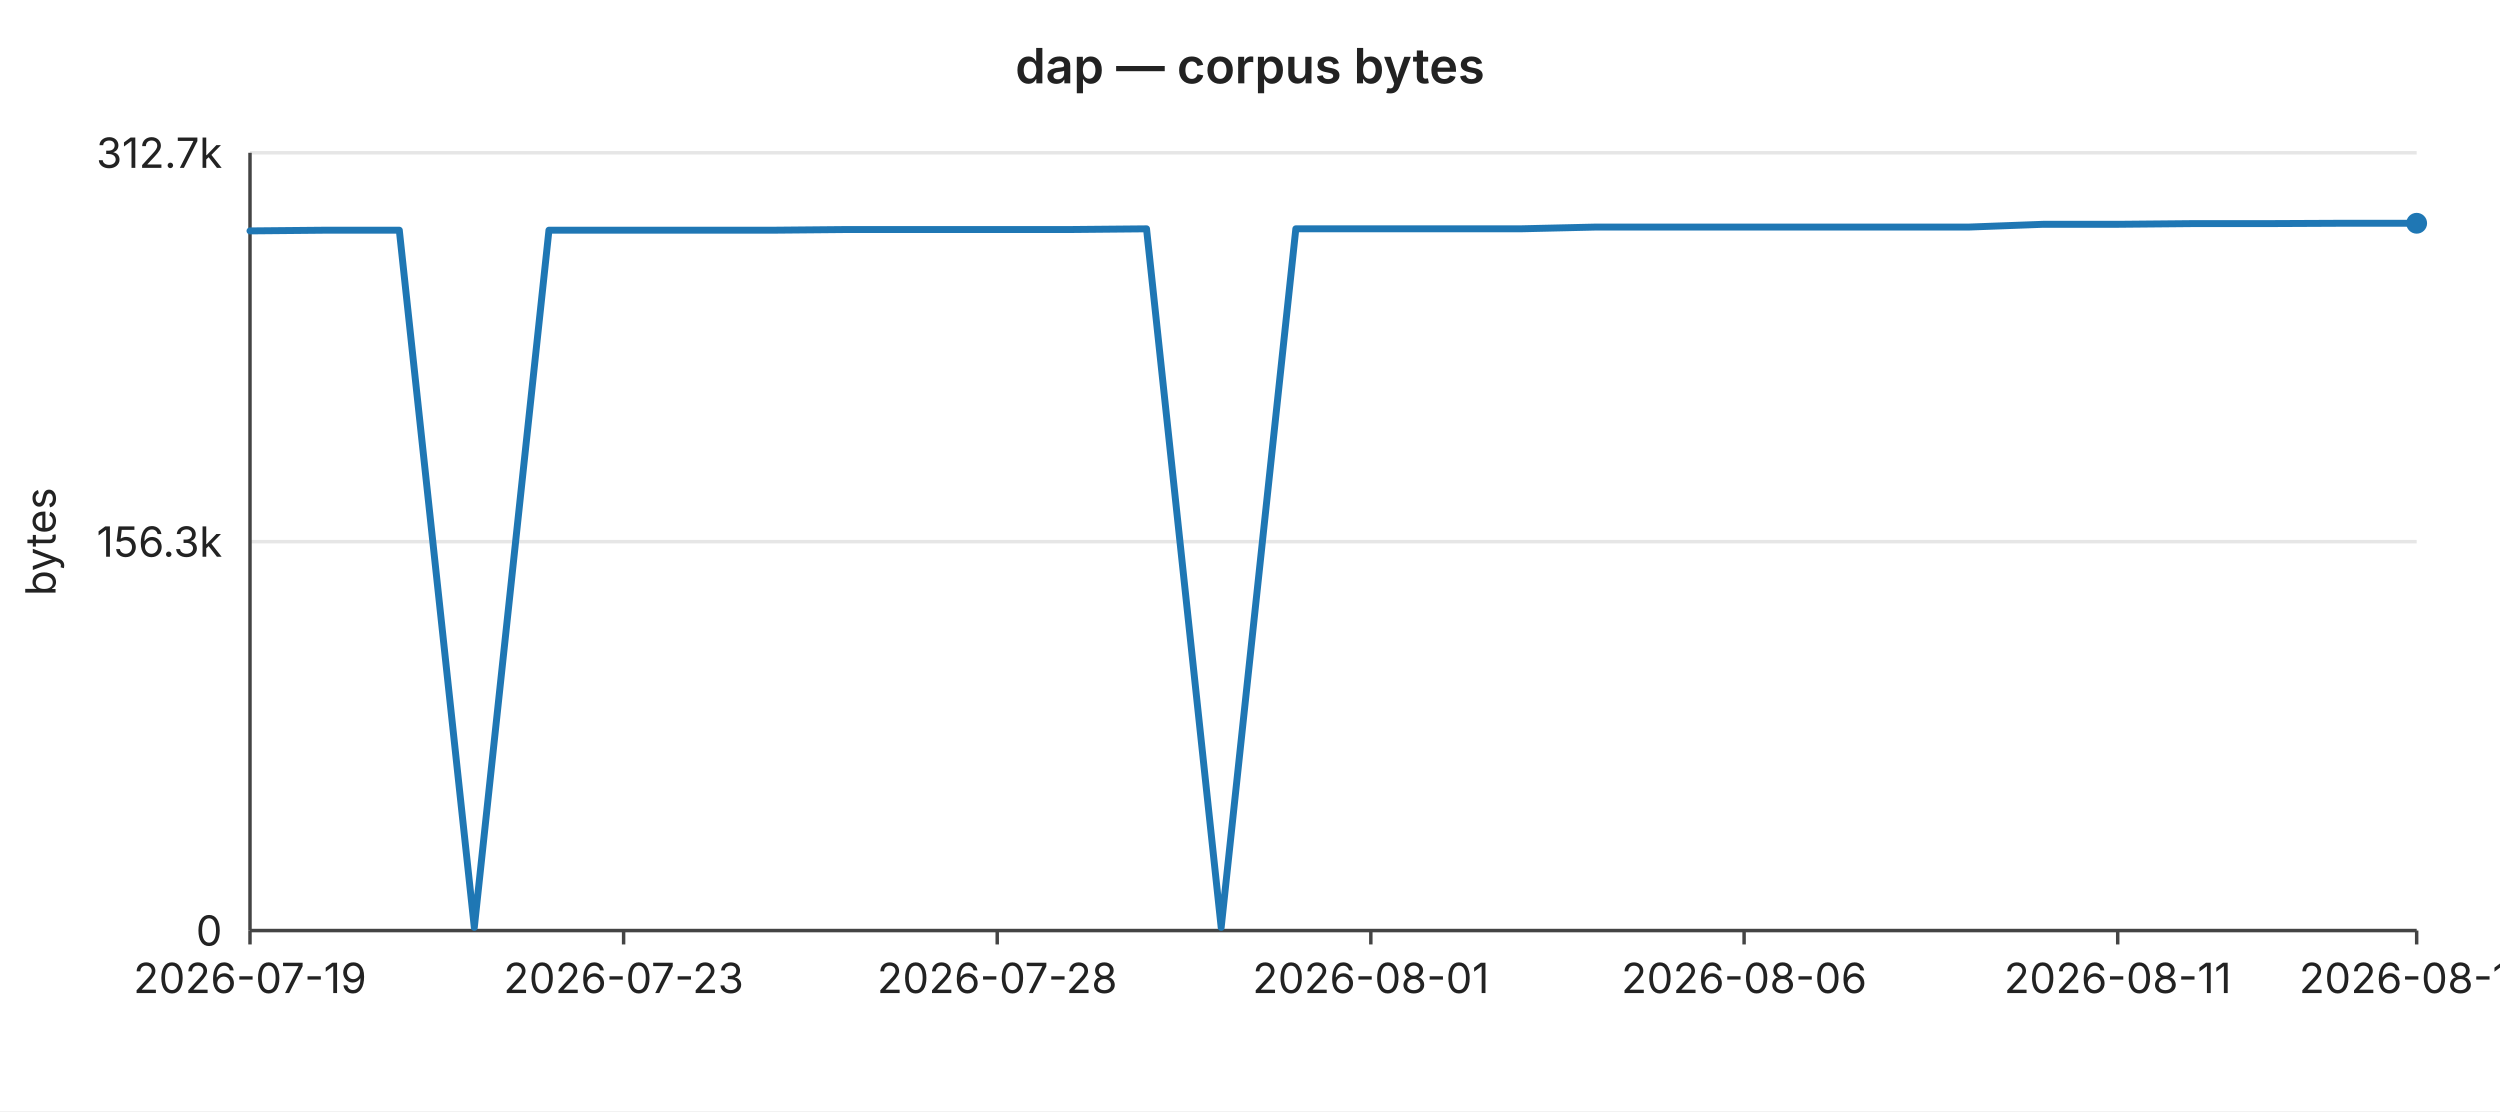
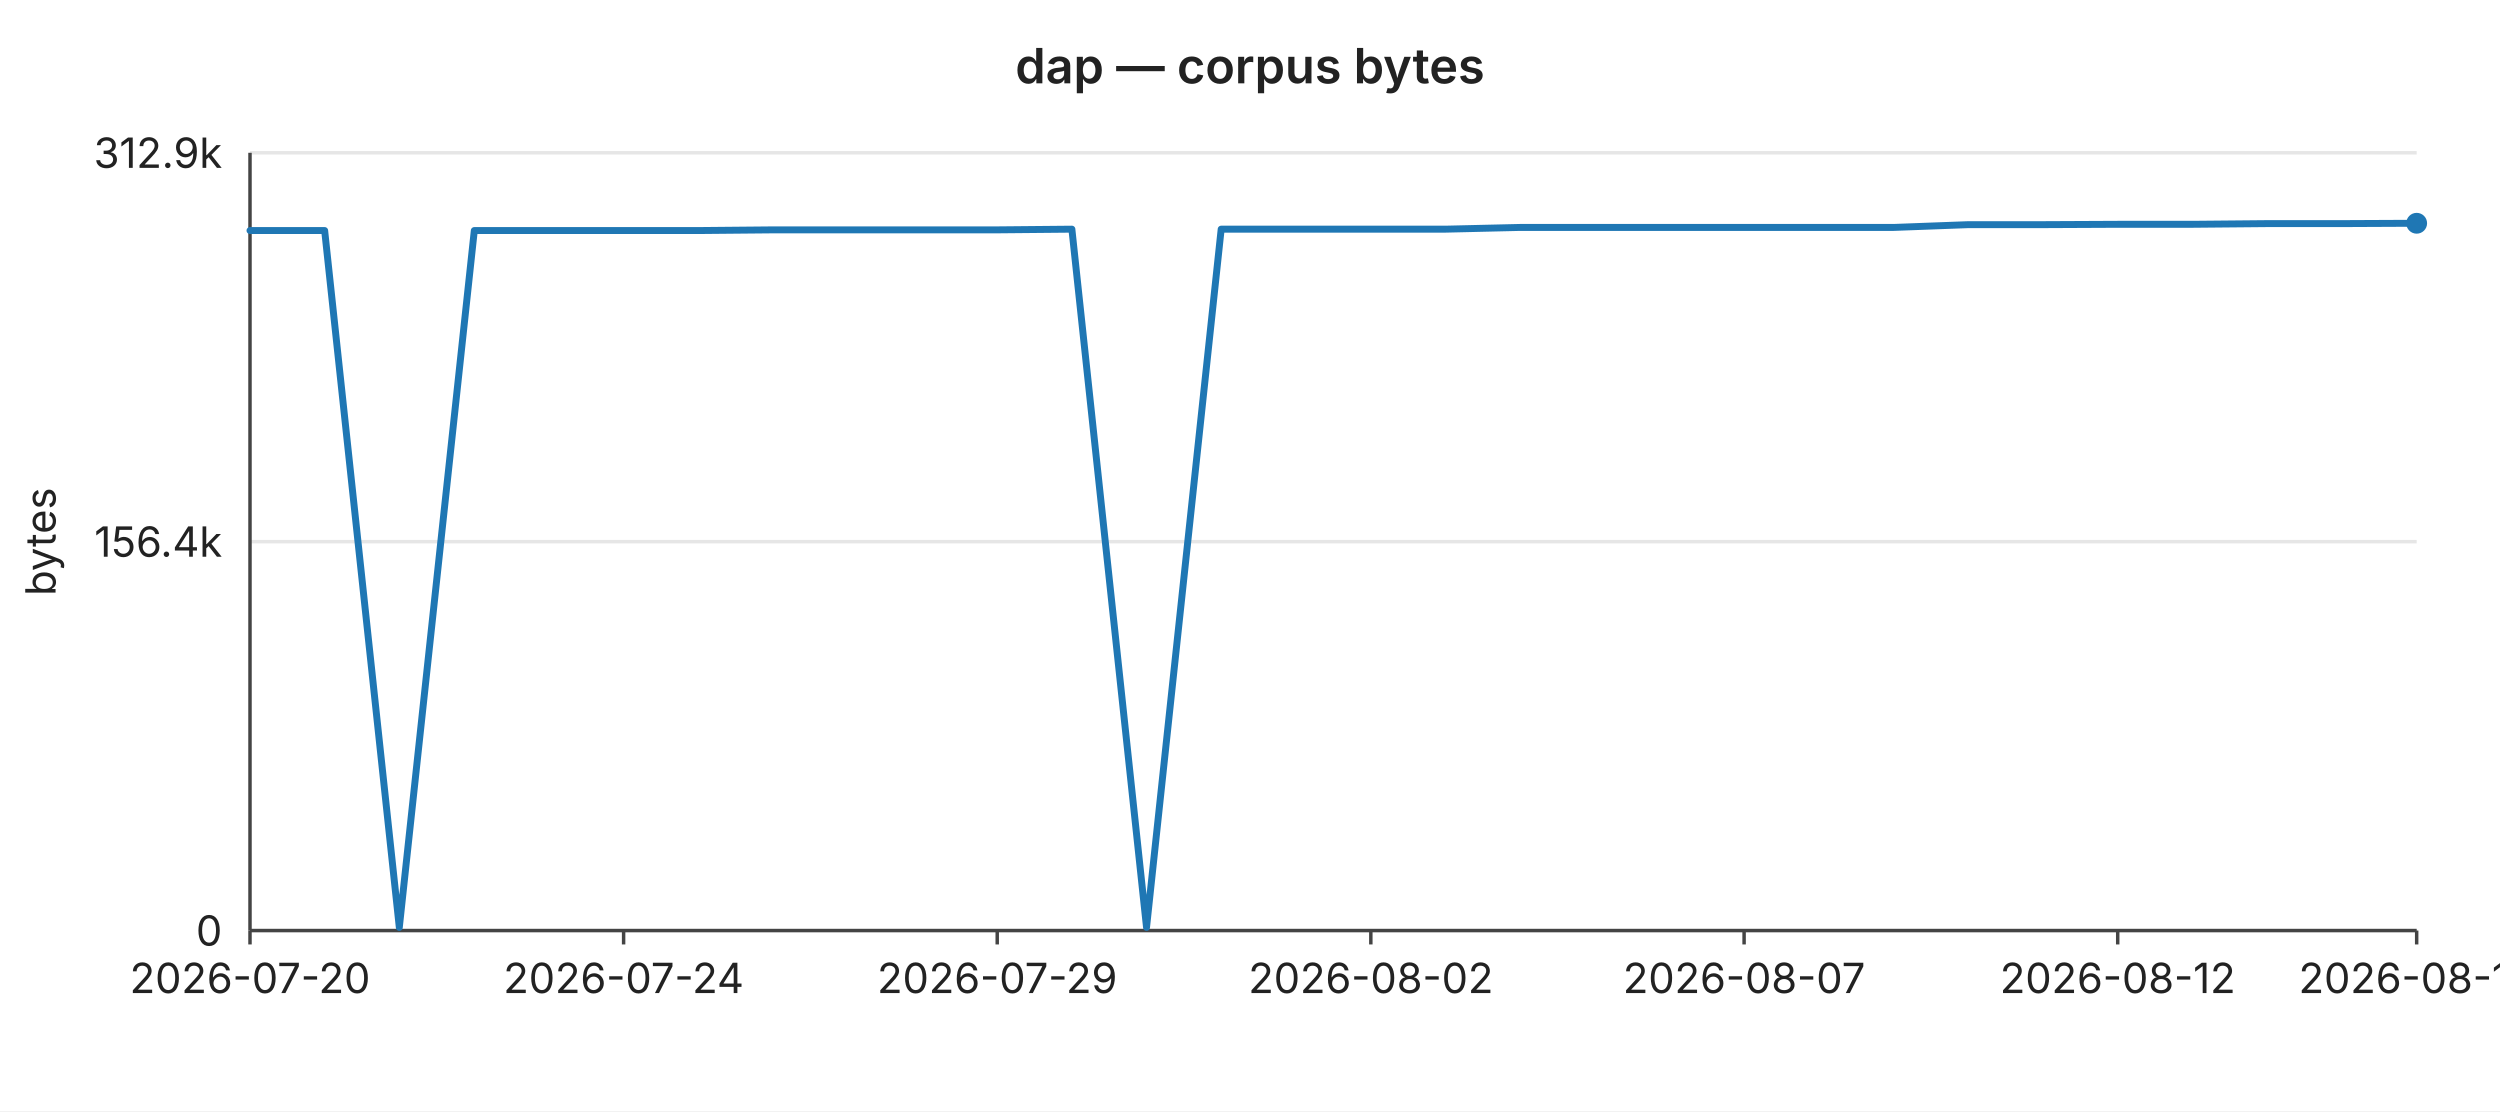
<svg xmlns="http://www.w3.org/2000/svg" width="720" height="320" viewBox="0 0 720 320" font-family="-apple-system,BlinkMacSystemFont,Segoe UI,sans-serif" font-size="12">
  <rect width="720" height="320" fill="#ffffff" />
  <text x="360" y="24" text-anchor="middle" font-size="14" font-weight="600" fill="#222">dap — corpus bytes</text>
  <line x1="72" y1="44.0" x2="696" y2="44.0" stroke="#e6e6e6" stroke-width="1" />
-   <text x="64" y="44.0" text-anchor="end" dominant-baseline="middle" fill="#222">312.7k</text>
+   <text x="64" y="44.0" text-anchor="end" dominant-baseline="middle" fill="#222">312.9k</text>
  <line x1="72" y1="156.0" x2="696" y2="156.0" stroke="#e6e6e6" stroke-width="1" />
-   <text x="64" y="156.0" text-anchor="end" dominant-baseline="middle" fill="#222">156.3k</text>
+   <text x="64" y="156.0" text-anchor="end" dominant-baseline="middle" fill="#222">156.4k</text>
  <line x1="72" y1="268.0" x2="696" y2="268.0" stroke="#e6e6e6" stroke-width="1" />
  <text x="64" y="268.0" text-anchor="end" dominant-baseline="middle" fill="#222">0</text>
  <text x="16" y="156" text-anchor="middle" fill="#222" transform="rotate(-90 16 156)">bytes</text>
  <line x1="72" y1="44" x2="72" y2="268" stroke="#444" stroke-width="1" />
  <line x1="72" y1="268" x2="696" y2="268" stroke="#444" stroke-width="1" />
  <line x1="72.0" y1="268" x2="72.0" y2="272" stroke="#444" stroke-width="1" />
-   <text x="72.0" y="286" text-anchor="middle" fill="#222">2026-07-19</text>
+   <text x="72.0" y="286" text-anchor="middle" fill="#222">2026-07-20</text>
  <line x1="179.6" y1="268" x2="179.6" y2="272" stroke="#444" stroke-width="1" />
-   <text x="179.6" y="286" text-anchor="middle" fill="#222">2026-07-23</text>
+   <text x="179.6" y="286" text-anchor="middle" fill="#222">2026-07-24</text>
  <line x1="287.2" y1="268" x2="287.2" y2="272" stroke="#444" stroke-width="1" />
-   <text x="287.2" y="286" text-anchor="middle" fill="#222">2026-07-28</text>
+   <text x="287.2" y="286" text-anchor="middle" fill="#222">2026-07-29</text>
  <line x1="394.8" y1="268" x2="394.8" y2="272" stroke="#444" stroke-width="1" />
-   <text x="394.8" y="286" text-anchor="middle" fill="#222">2026-08-01</text>
+   <text x="394.8" y="286" text-anchor="middle" fill="#222">2026-08-02</text>
  <line x1="502.3" y1="268" x2="502.3" y2="272" stroke="#444" stroke-width="1" />
-   <text x="502.3" y="286" text-anchor="middle" fill="#222">2026-08-06</text>
+   <text x="502.3" y="286" text-anchor="middle" fill="#222">2026-08-07</text>
  <line x1="609.9" y1="268" x2="609.9" y2="272" stroke="#444" stroke-width="1" />
-   <text x="609.9" y="286" text-anchor="middle" fill="#222">2026-08-11</text>
+   <text x="609.9" y="286" text-anchor="middle" fill="#222">2026-08-12</text>
  <line x1="696.0" y1="268" x2="696.0" y2="272" stroke="#444" stroke-width="1" />
-   <text x="696.0" y="286" text-anchor="middle" fill="#222">2026-08-15</text>
-   <polyline fill="none" stroke="#1f77b4" stroke-width="2" stroke-linejoin="round" stroke-linecap="round" points="72.0,66.5 93.5,66.3 115.0,66.3 136.6,267.1 158.1,66.3 179.6,66.3 201.1,66.3 222.6,66.3 244.1,66.1 265.7,66.1 287.2,66.1 308.7,66.1 330.2,65.9 351.7,267.1 373.2,65.9 394.8,65.9 416.3,65.9 437.8,65.9 459.3,65.4 480.8,65.4 502.3,65.4 523.9,65.4 545.4,65.4 566.9,65.4 588.4,64.6 609.9,64.6 631.4,64.4 653.0,64.4 674.5,64.3 696.0,64.3" />
+   <text x="696.0" y="286" text-anchor="middle" fill="#222">2026-08-16</text>
+   <polyline fill="none" stroke="#1f77b4" stroke-width="2" stroke-linejoin="round" stroke-linecap="round" points="72.0,66.4 93.5,66.4 115.0,267.1 136.6,66.4 158.1,66.4 179.6,66.4 201.1,66.4 222.6,66.2 244.1,66.2 265.7,66.2 287.2,66.2 308.7,66.0 330.2,267.1 351.7,66.0 373.2,66.0 394.8,66.0 416.3,66.0 437.8,65.5 459.3,65.5 480.8,65.5 502.3,65.5 523.9,65.5 545.4,65.5 566.9,64.7 588.4,64.7 609.9,64.6 631.4,64.6 653.0,64.4 674.5,64.4 696.0,64.3" />
  <circle cx="696.0" cy="64.3" r="3" fill="#1f77b4" />
</svg>
